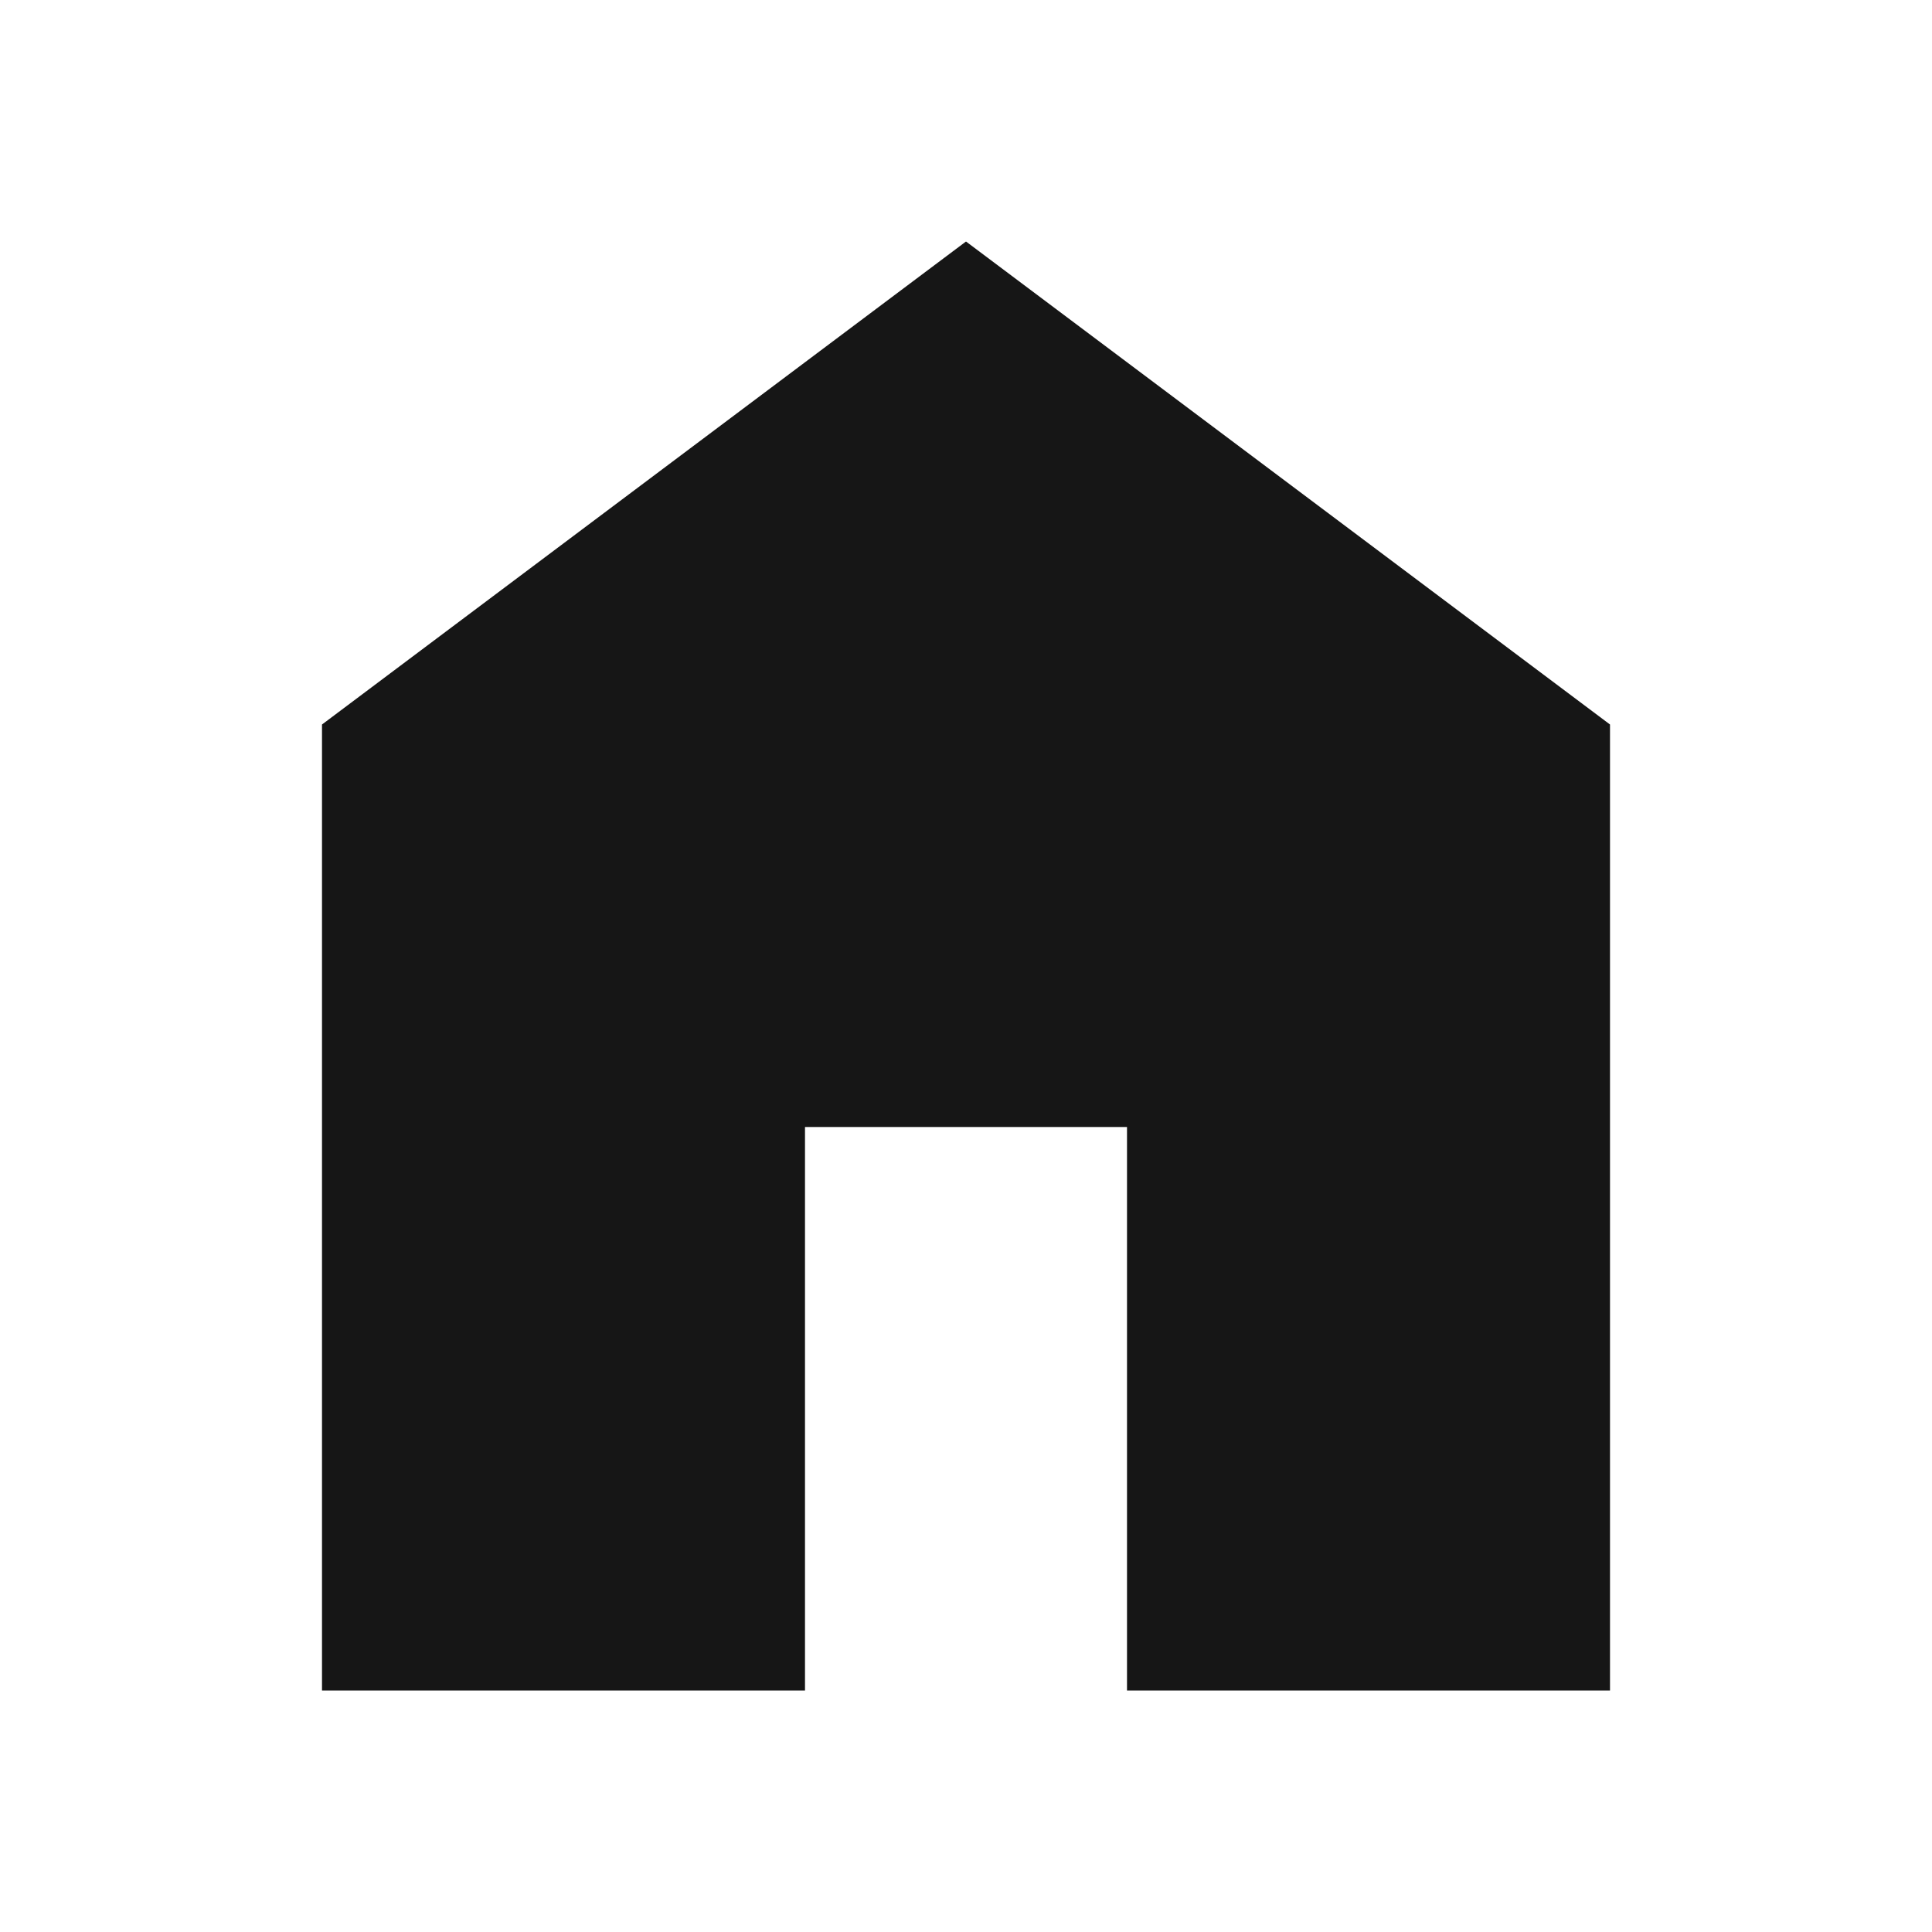
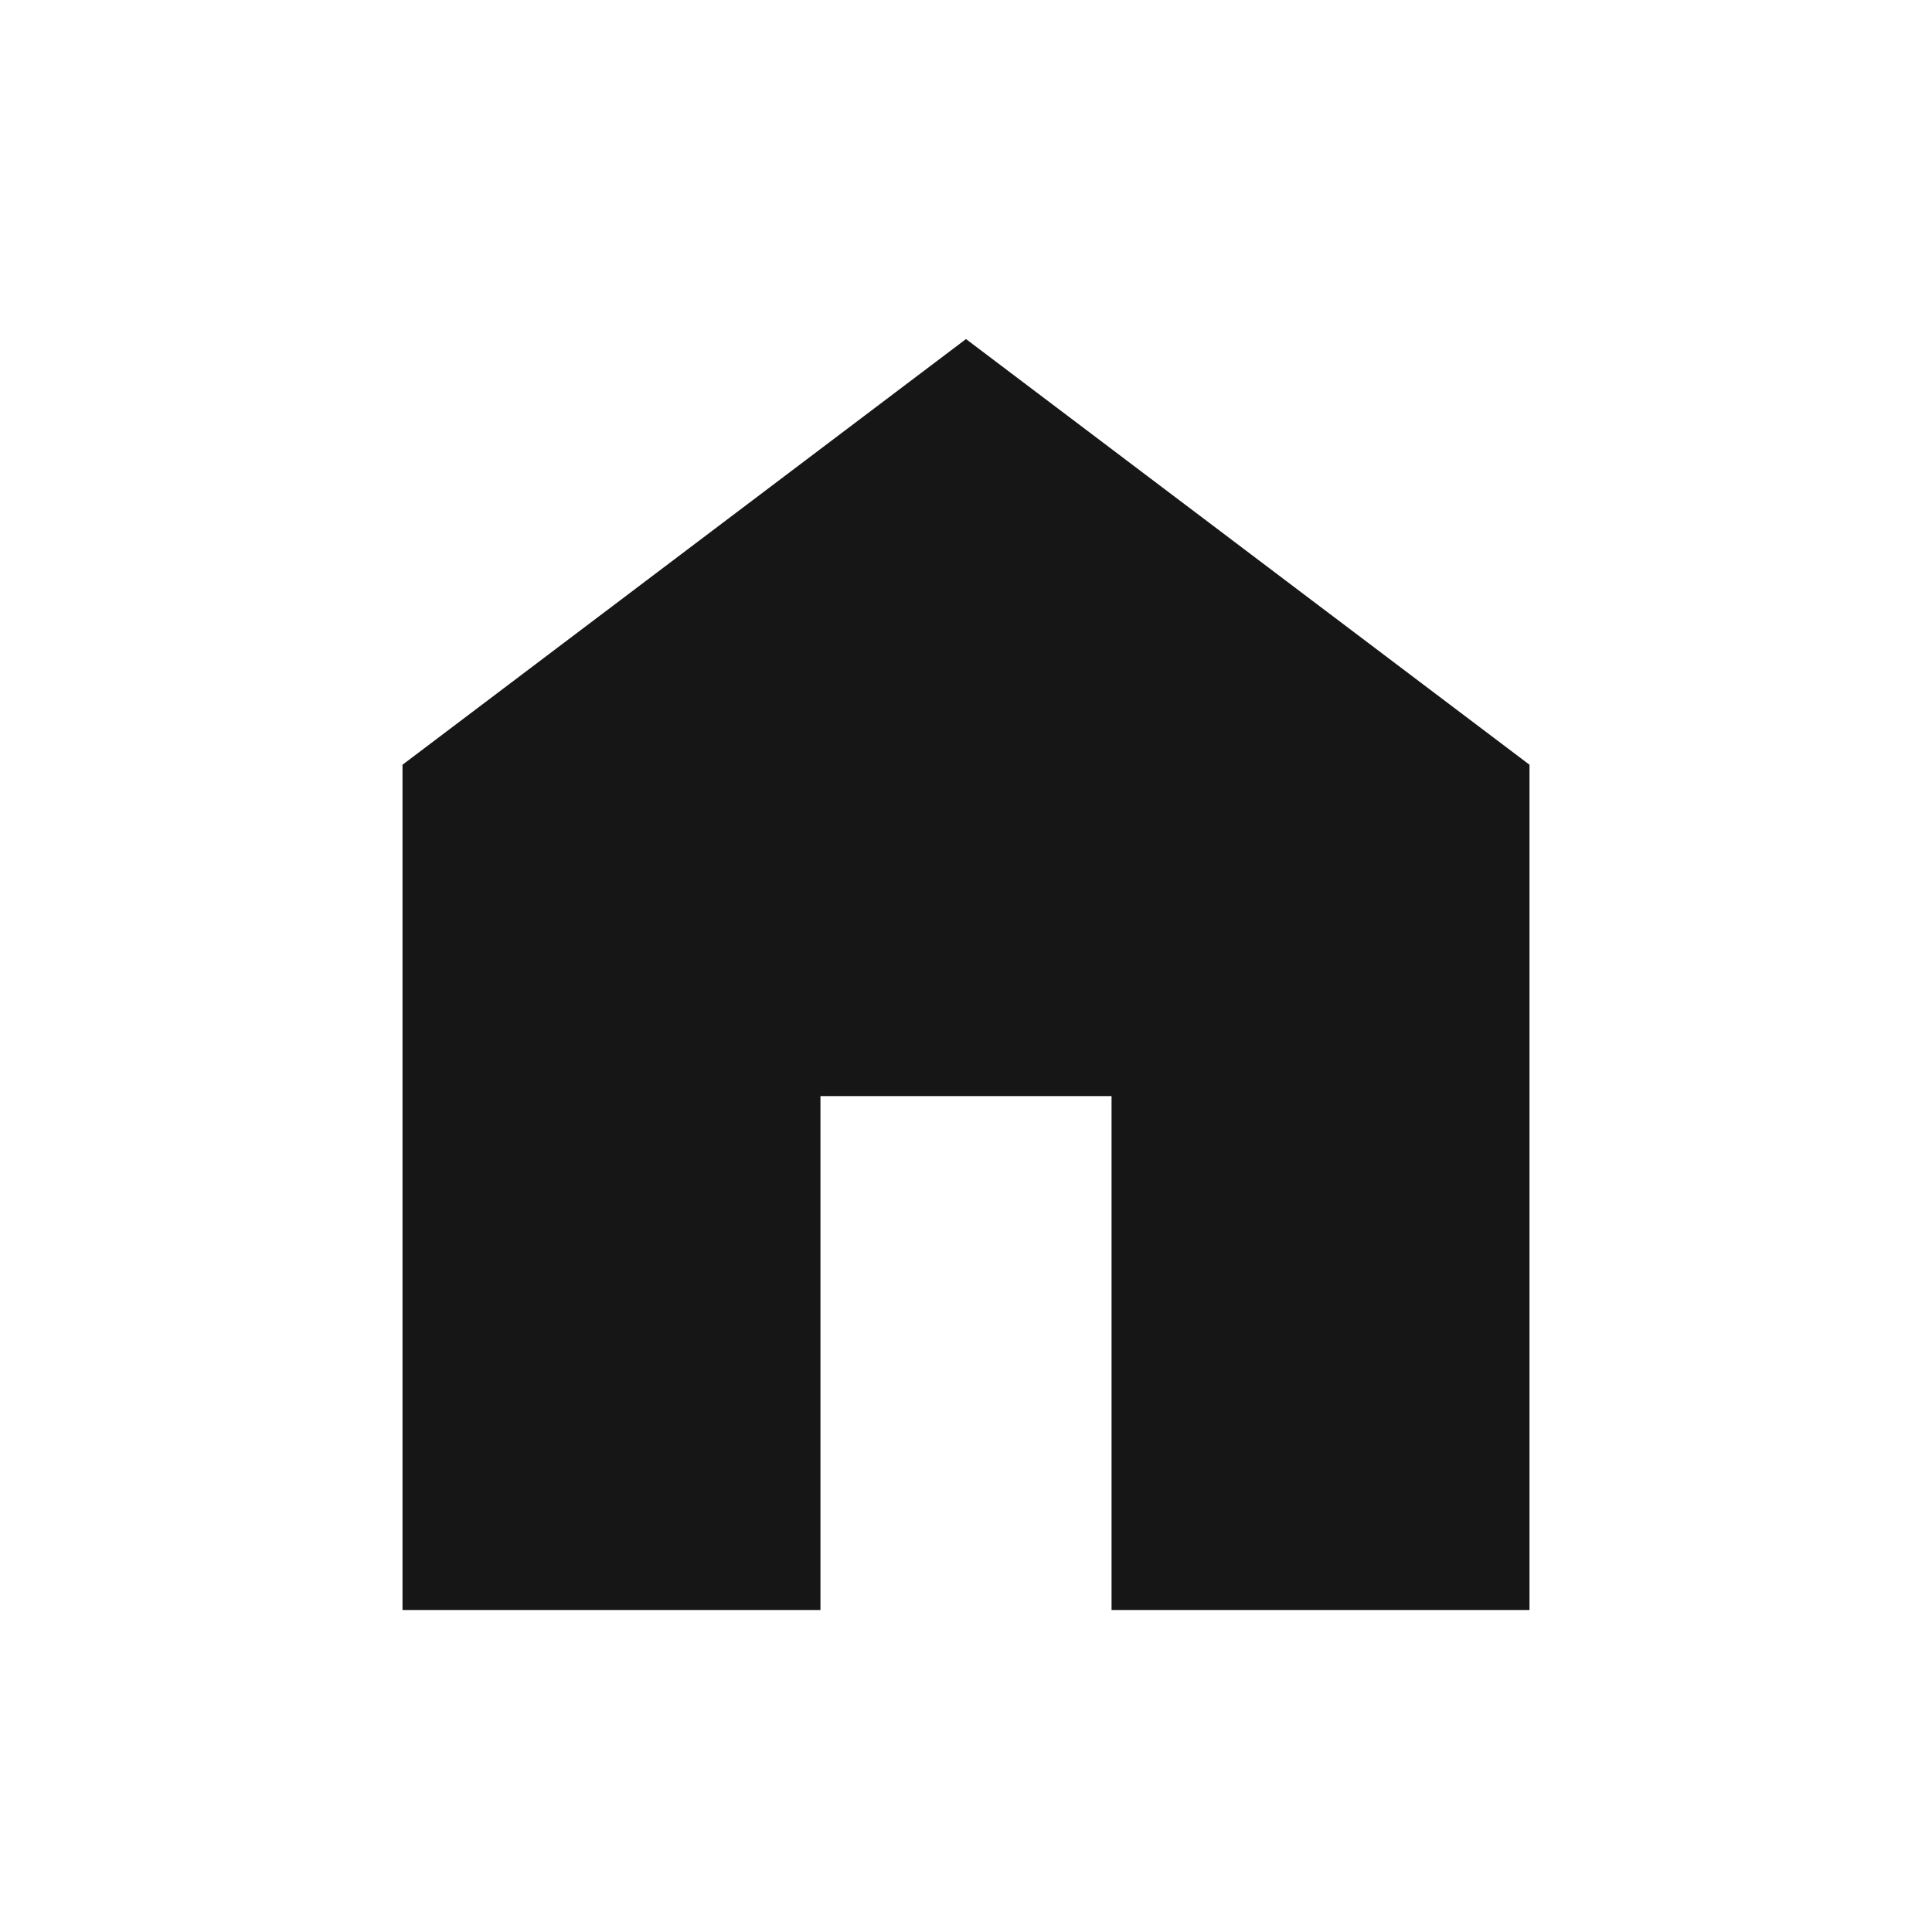
- <svg xmlns="http://www.w3.org/2000/svg" height="24px" viewBox="0 -960 960 960" width="24px" fill="#161616">
-   <path d="M160-120v-480l320-240 320 240v480H560v-280H400v280H160Z" />
+ <svg xmlns="http://www.w3.org/2000/svg" width="24" height="24" viewBox="0 0 24 24" fill="none">
+   <path d="M5 20V9.5L12 4.212L19 9.5V20H13.808V13.616H10.192V20H5Z" fill="#161616" />
</svg>
